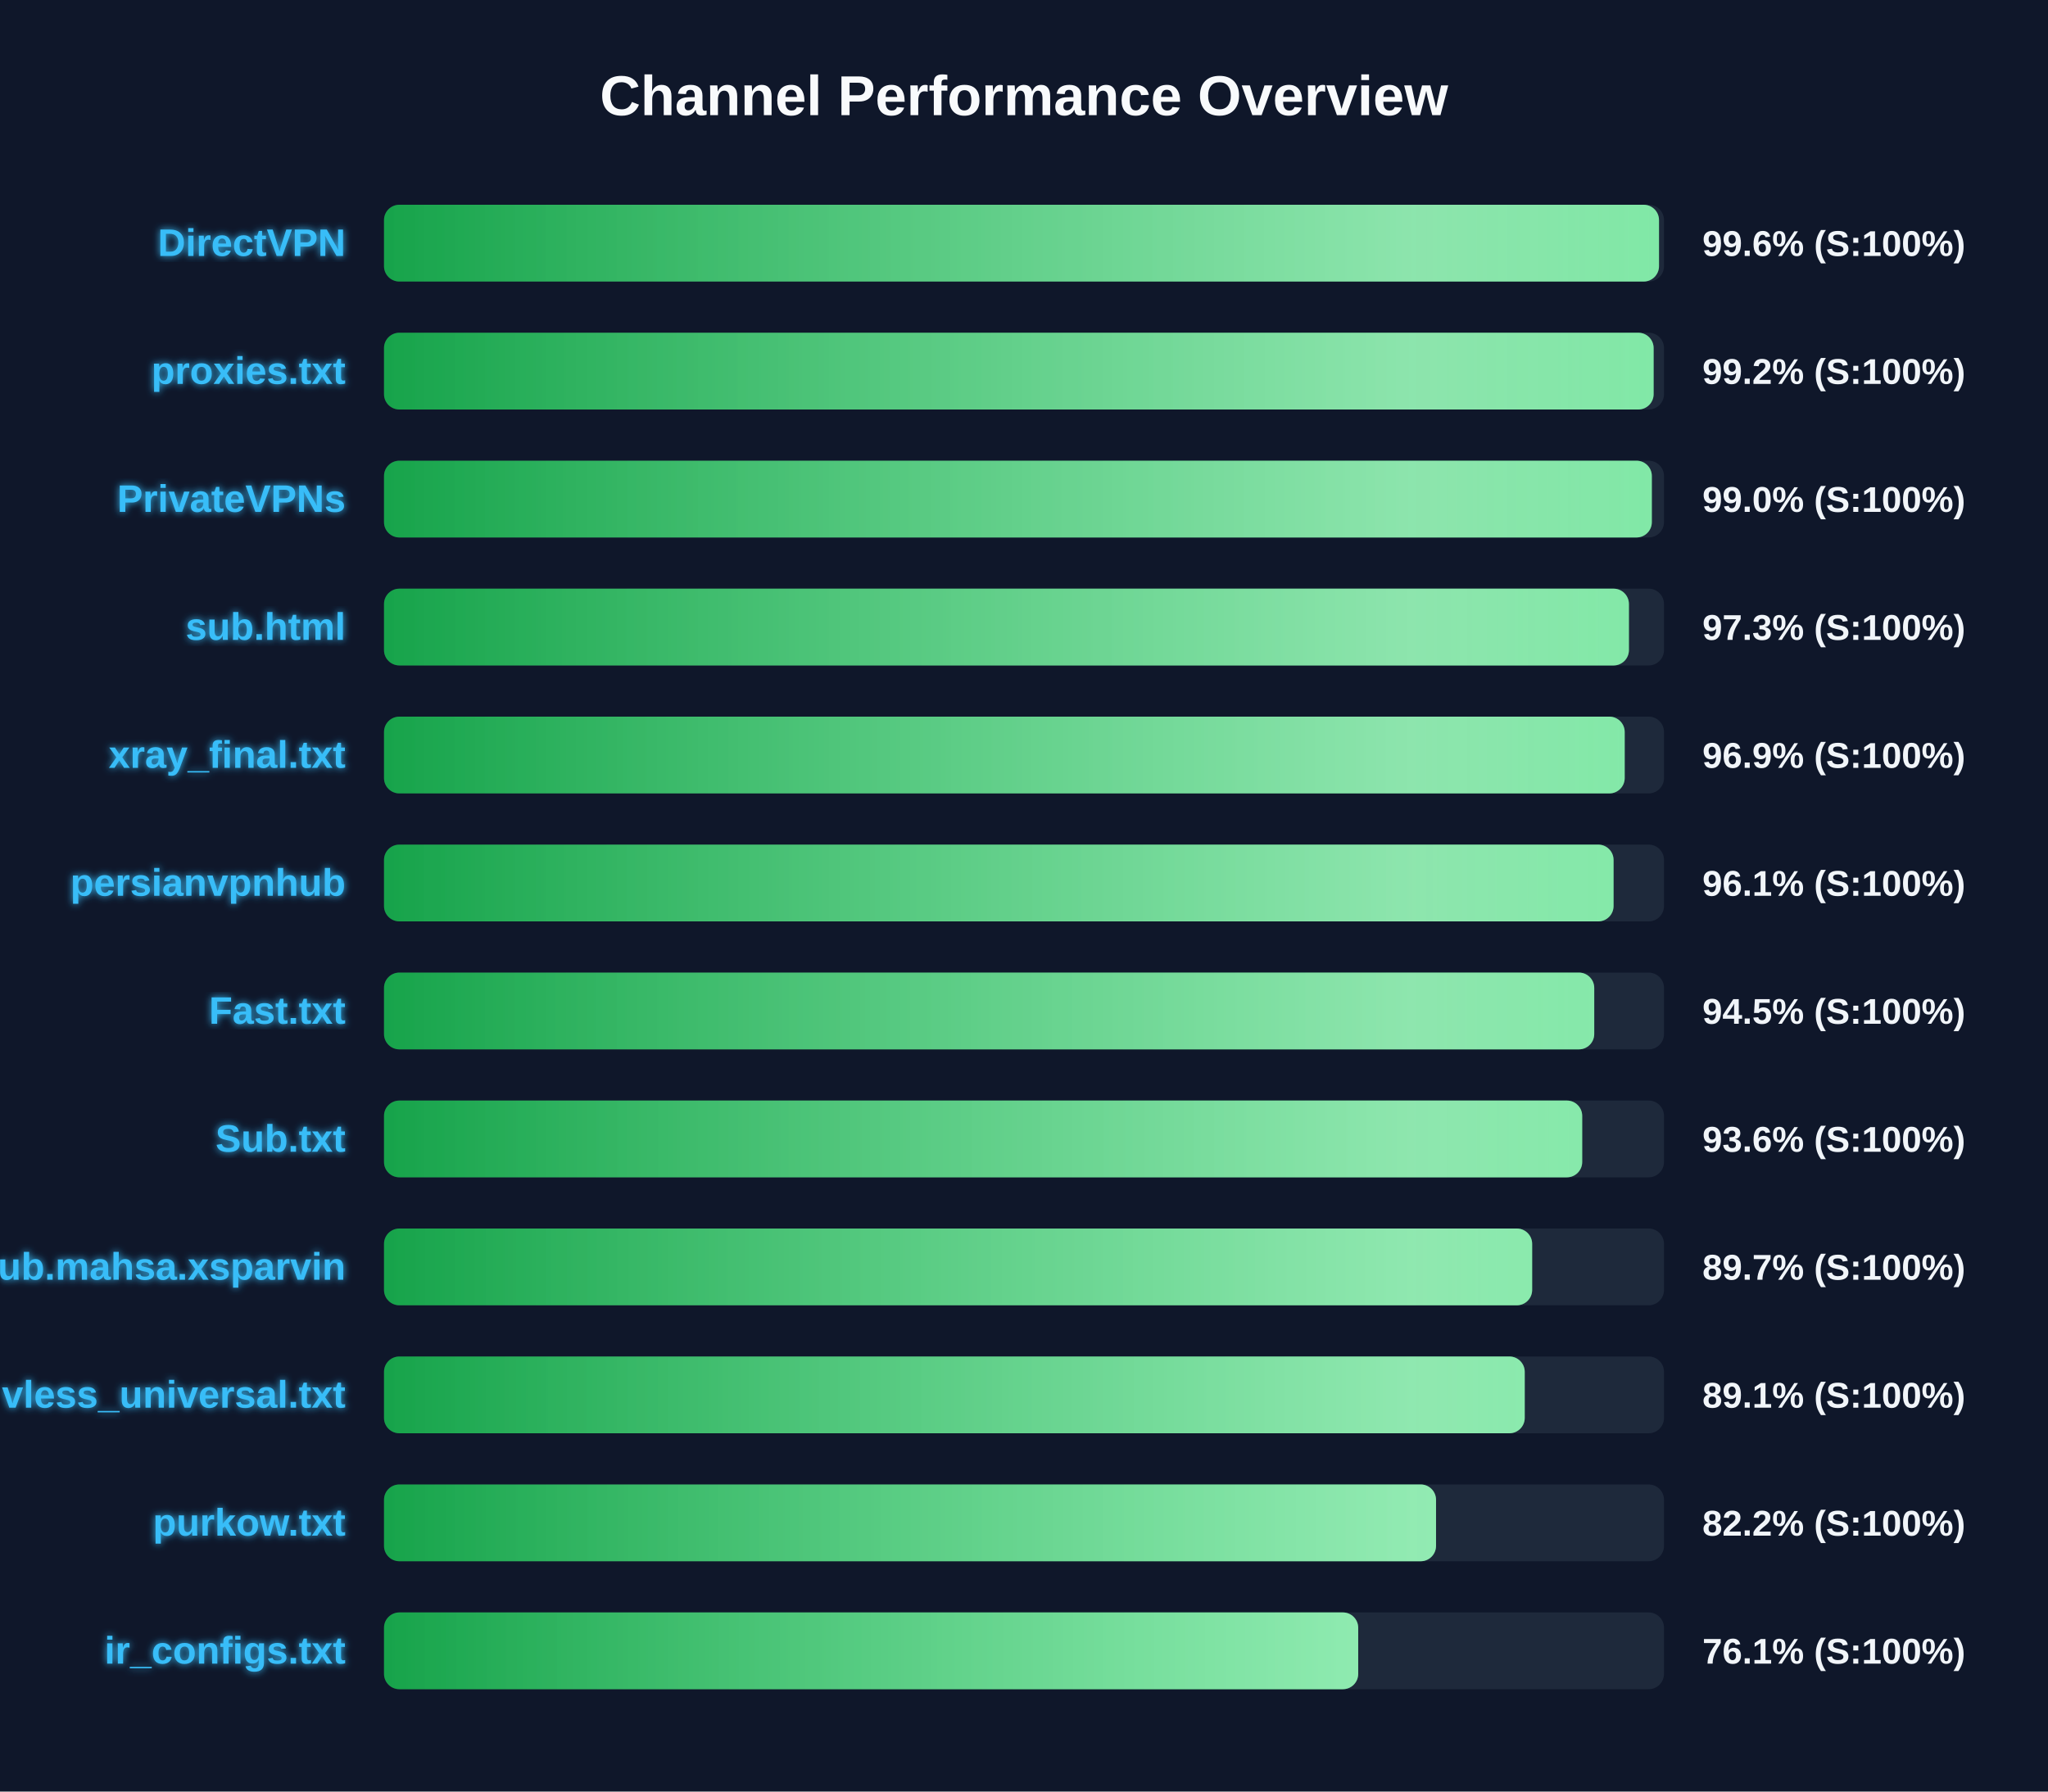
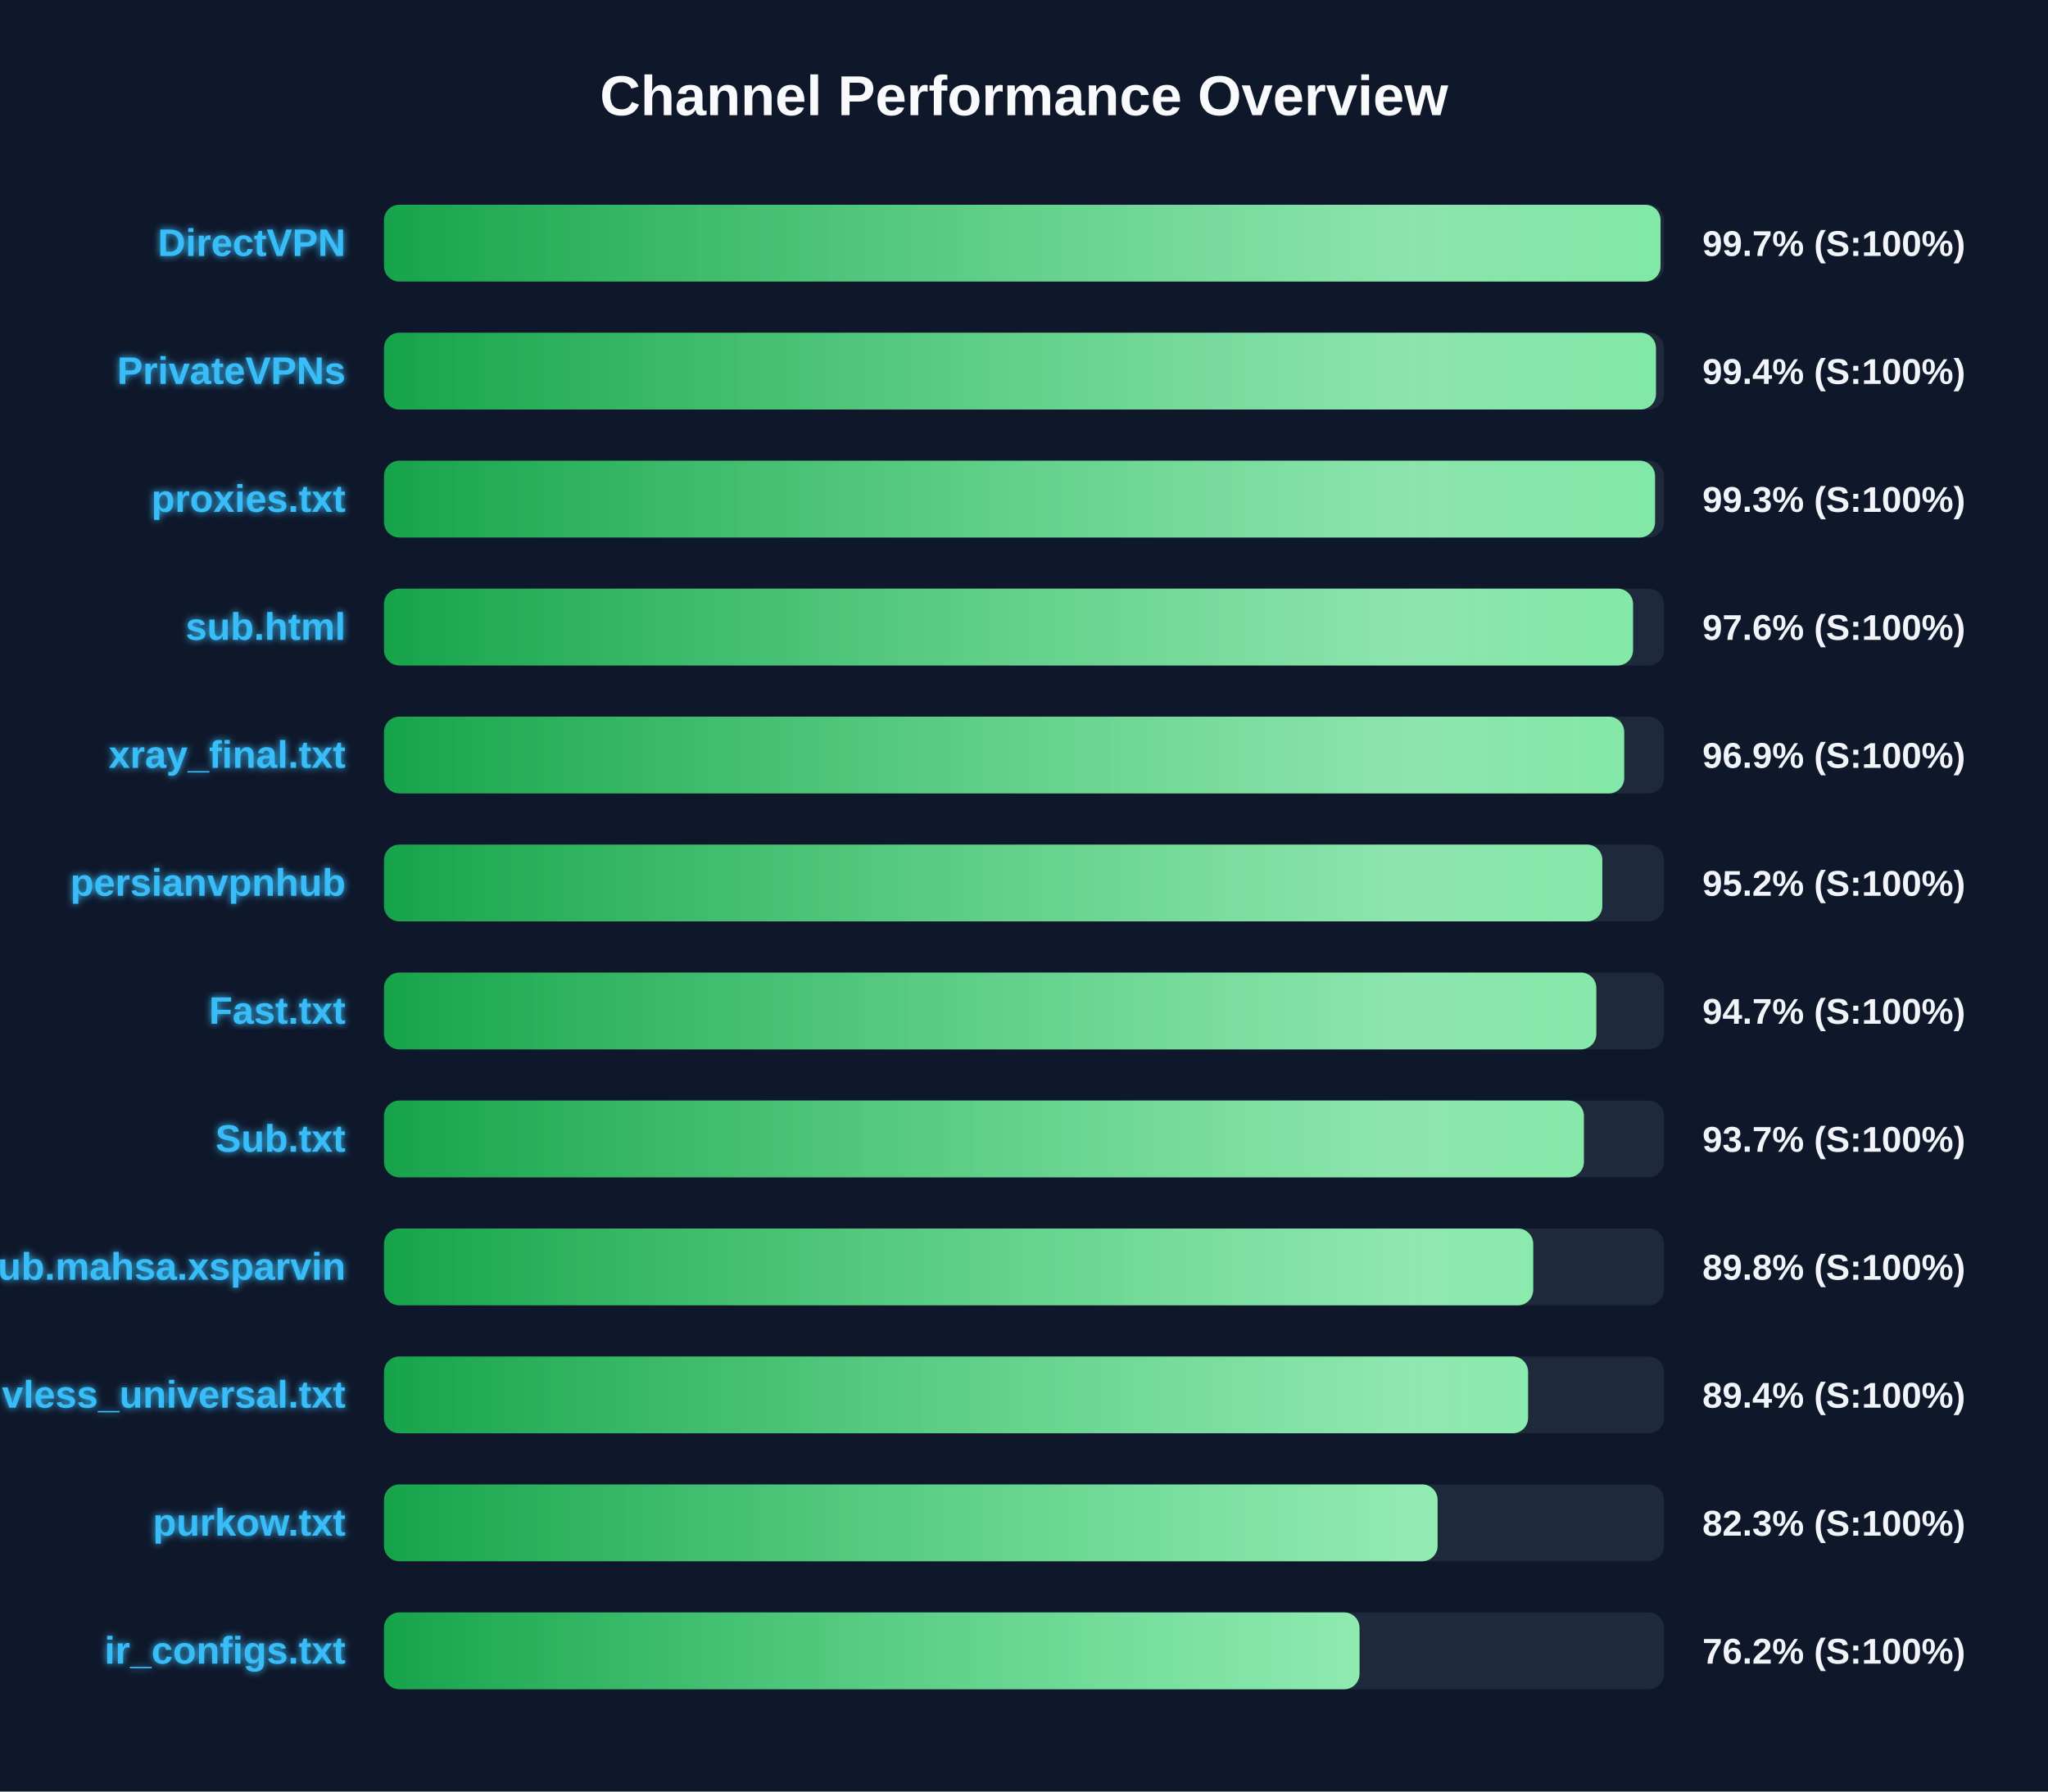
<svg xmlns="http://www.w3.org/2000/svg" width="800" height="700" version="1.1">
  <defs>
    <linearGradient id="grad-green" x1="0%" y1="0%" x2="100%" y2="0%">
      <stop offset="0%" stop-color="#16a34a" />
      <stop offset="100%" stop-color="#4ade80" />
    </linearGradient>
    <linearGradient id="grad-yellow" x1="0%" y1="0%" x2="100%" y2="0%">
      <stop offset="0%" stop-color="#ca8a04" />
      <stop offset="100%" stop-color="#fde047" />
    </linearGradient>
    <linearGradient id="grad-red" x1="0%" y1="0%" x2="100%" y2="0%">
      <stop offset="0%" stop-color="#dc2626" />
      <stop offset="100%" stop-color="#f87171" />
    </linearGradient>
    <linearGradient id="shimmer" x1="0%" y1="0%" x2="100%" y2="0%">
      <stop offset="0%" stop-color="rgba(255,255,255,0)" />
      <stop offset="50%" stop-color="rgba(255,255,255,0.4)" />
      <stop offset="100%" stop-color="rgba(255,255,255,0)" />
    </linearGradient>
    <filter id="glow" x="-20%" y="-20%" width="140%" height="140%">
      <feGaussianBlur stdDeviation="1.5" result="blur" />
      <feComposite in="SourceGraphic" in2="blur" operator="over" />
    </filter>
  </defs>
  <style>
        .bg-rect { fill: #0f172a; }
        .title { font: bold 22px 'Segoe UI', Arial, sans-serif; fill: #f8fafc; }
        .row { font: bold 15px 'Segoe UI', Arial, sans-serif; fill: #38bdf8; filter: url(#glow); }
        .score { font: bold 14px 'Segoe UI', Arial, sans-serif; fill: #f1f5f9; }
        @keyframes shimmer-anim {
            0% { transform: translateX(-100%); }
            100% { transform: translateX(200%); }
        }
        .shimmer-rect {
            animation: shimmer-anim 2.5s infinite linear;
        }
    </style>
  <rect width="100%" height="100%" class="bg-rect" />
  <text x="400" y="45" text-anchor="middle" class="title">Channel Performance Overview</text>
  <rect x="150" y="80" width="500" height="30" fill="#1e293b" rx="6" />
  <clipPath id="clip-0">
-     <rect x="150" y="80" width="498.05" height="30" rx="6" />
+     <rect x="150" y="80" width="498.65" height="30" rx="6" />
  </clipPath>
-   <rect x="150" y="80" width="498.05" height="30" fill="url(#grad-green)" rx="6" />
+   <rect x="150" y="80" width="498.65" height="30" fill="url(#grad-green)" rx="6" />
  <g clip-path="url(#clip-0)">
    <rect x="150" y="80" width="100%" height="30" fill="url(#shimmer)" class="shimmer-rect" />
  </g>
  <text x="135" y="100" text-anchor="end" class="row">DirectVPN</text>
-   <text x="665" y="100" text-anchor="start" class="score">99.6% (S:100%)</text>
+   <text x="665" y="100" text-anchor="start" class="score">99.7% (S:100%)</text>
  <rect x="150" y="130" width="500" height="30" fill="#1e293b" rx="6" />
  <clipPath id="clip-1">
-     <rect x="150" y="130" width="495.95" height="30" rx="6" />
+     <rect x="150" y="130" width="496.85" height="30" rx="6" />
  </clipPath>
-   <rect x="150" y="130" width="495.95" height="30" fill="url(#grad-green)" rx="6" />
+   <rect x="150" y="130" width="496.85" height="30" fill="url(#grad-green)" rx="6" />
  <g clip-path="url(#clip-1)">
    <rect x="150" y="130" width="100%" height="30" fill="url(#shimmer)" class="shimmer-rect" />
  </g>
-   <text x="135" y="150" text-anchor="end" class="row">proxies.txt</text>
-   <text x="665" y="150" text-anchor="start" class="score">99.2% (S:100%)</text>
+   <text x="135" y="150" text-anchor="end" class="row">PrivateVPNs</text>
+   <text x="665" y="150" text-anchor="start" class="score">99.4% (S:100%)</text>
  <rect x="150" y="180" width="500" height="30" fill="#1e293b" rx="6" />
  <clipPath id="clip-2">
-     <rect x="150" y="180" width="495.25" height="30" rx="6" />
+     <rect x="150" y="180" width="496.5" height="30" rx="6" />
  </clipPath>
-   <rect x="150" y="180" width="495.25" height="30" fill="url(#grad-green)" rx="6" />
+   <rect x="150" y="180" width="496.5" height="30" fill="url(#grad-green)" rx="6" />
  <g clip-path="url(#clip-2)">
    <rect x="150" y="180" width="100%" height="30" fill="url(#shimmer)" class="shimmer-rect" />
  </g>
-   <text x="135" y="200" text-anchor="end" class="row">PrivateVPNs</text>
-   <text x="665" y="200" text-anchor="start" class="score">99.0% (S:100%)</text>
+   <text x="135" y="200" text-anchor="end" class="row">proxies.txt</text>
+   <text x="665" y="200" text-anchor="start" class="score">99.3% (S:100%)</text>
  <rect x="150" y="230" width="500" height="30" fill="#1e293b" rx="6" />
  <clipPath id="clip-3">
-     <rect x="150" y="230" width="486.3" height="30" rx="6" />
+     <rect x="150" y="230" width="487.9" height="30" rx="6" />
  </clipPath>
-   <rect x="150" y="230" width="486.3" height="30" fill="url(#grad-green)" rx="6" />
+   <rect x="150" y="230" width="487.9" height="30" fill="url(#grad-green)" rx="6" />
  <g clip-path="url(#clip-3)">
    <rect x="150" y="230" width="100%" height="30" fill="url(#shimmer)" class="shimmer-rect" />
  </g>
  <text x="135" y="250" text-anchor="end" class="row">sub.html</text>
-   <text x="665" y="250" text-anchor="start" class="score">97.3% (S:100%)</text>
+   <text x="665" y="250" text-anchor="start" class="score">97.6% (S:100%)</text>
  <rect x="150" y="280" width="500" height="30" fill="#1e293b" rx="6" />
  <clipPath id="clip-4">
-     <rect x="150" y="280" width="484.65" height="30" rx="6" />
+     <rect x="150" y="280" width="484.45" height="30" rx="6" />
  </clipPath>
-   <rect x="150" y="280" width="484.65" height="30" fill="url(#grad-green)" rx="6" />
+   <rect x="150" y="280" width="484.45" height="30" fill="url(#grad-green)" rx="6" />
  <g clip-path="url(#clip-4)">
    <rect x="150" y="280" width="100%" height="30" fill="url(#shimmer)" class="shimmer-rect" />
  </g>
  <text x="135" y="300" text-anchor="end" class="row">xray_final.txt</text>
  <text x="665" y="300" text-anchor="start" class="score">96.9% (S:100%)</text>
  <rect x="150" y="330" width="500" height="30" fill="#1e293b" rx="6" />
  <clipPath id="clip-5">
-     <rect x="150" y="330" width="480.3" height="30" rx="6" />
+     <rect x="150" y="330" width="475.9" height="30" rx="6" />
  </clipPath>
-   <rect x="150" y="330" width="480.3" height="30" fill="url(#grad-green)" rx="6" />
+   <rect x="150" y="330" width="475.9" height="30" fill="url(#grad-green)" rx="6" />
  <g clip-path="url(#clip-5)">
    <rect x="150" y="330" width="100%" height="30" fill="url(#shimmer)" class="shimmer-rect" />
  </g>
  <text x="135" y="350" text-anchor="end" class="row">persianvpnhub</text>
-   <text x="665" y="350" text-anchor="start" class="score">96.1% (S:100%)</text>
+   <text x="665" y="350" text-anchor="start" class="score">95.2% (S:100%)</text>
  <rect x="150" y="380" width="500" height="30" fill="#1e293b" rx="6" />
  <clipPath id="clip-6">
-     <rect x="150" y="380" width="472.75" height="30" rx="6" />
+     <rect x="150" y="380" width="473.55" height="30" rx="6" />
  </clipPath>
-   <rect x="150" y="380" width="472.75" height="30" fill="url(#grad-green)" rx="6" />
+   <rect x="150" y="380" width="473.55" height="30" fill="url(#grad-green)" rx="6" />
  <g clip-path="url(#clip-6)">
    <rect x="150" y="380" width="100%" height="30" fill="url(#shimmer)" class="shimmer-rect" />
  </g>
  <text x="135" y="400" text-anchor="end" class="row">Fast.txt</text>
-   <text x="665" y="400" text-anchor="start" class="score">94.5% (S:100%)</text>
+   <text x="665" y="400" text-anchor="start" class="score">94.7% (S:100%)</text>
  <rect x="150" y="430" width="500" height="30" fill="#1e293b" rx="6" />
  <clipPath id="clip-7">
-     <rect x="150" y="430" width="468.05" height="30" rx="6" />
+     <rect x="150" y="430" width="468.7" height="30" rx="6" />
  </clipPath>
-   <rect x="150" y="430" width="468.05" height="30" fill="url(#grad-green)" rx="6" />
+   <rect x="150" y="430" width="468.7" height="30" fill="url(#grad-green)" rx="6" />
  <g clip-path="url(#clip-7)">
    <rect x="150" y="430" width="100%" height="30" fill="url(#shimmer)" class="shimmer-rect" />
  </g>
  <text x="135" y="450" text-anchor="end" class="row">Sub.txt</text>
-   <text x="665" y="450" text-anchor="start" class="score">93.6% (S:100%)</text>
+   <text x="665" y="450" text-anchor="start" class="score">93.7% (S:100%)</text>
  <rect x="150" y="480" width="500" height="30" fill="#1e293b" rx="6" />
  <clipPath id="clip-8">
-     <rect x="150" y="480" width="448.5" height="30" rx="6" />
+     <rect x="150" y="480" width="448.9" height="30" rx="6" />
  </clipPath>
-   <rect x="150" y="480" width="448.5" height="30" fill="url(#grad-green)" rx="6" />
+   <rect x="150" y="480" width="448.9" height="30" fill="url(#grad-green)" rx="6" />
  <g clip-path="url(#clip-8)">
    <rect x="150" y="480" width="100%" height="30" fill="url(#shimmer)" class="shimmer-rect" />
  </g>
  <text x="135" y="500" text-anchor="end" class="row">Sub.mahsa.xsparvin</text>
-   <text x="665" y="500" text-anchor="start" class="score">89.7% (S:100%)</text>
+   <text x="665" y="500" text-anchor="start" class="score">89.8% (S:100%)</text>
  <rect x="150" y="530" width="500" height="30" fill="#1e293b" rx="6" />
  <clipPath id="clip-9">
-     <rect x="150" y="530" width="445.6" height="30" rx="6" />
+     <rect x="150" y="530" width="446.9" height="30" rx="6" />
  </clipPath>
-   <rect x="150" y="530" width="445.6" height="30" fill="url(#grad-green)" rx="6" />
+   <rect x="150" y="530" width="446.9" height="30" fill="url(#grad-green)" rx="6" />
  <g clip-path="url(#clip-9)">
    <rect x="150" y="530" width="100%" height="30" fill="url(#shimmer)" class="shimmer-rect" />
  </g>
  <text x="135" y="550" text-anchor="end" class="row">vless_universal.txt</text>
-   <text x="665" y="550" text-anchor="start" class="score">89.1% (S:100%)</text>
+   <text x="665" y="550" text-anchor="start" class="score">89.4% (S:100%)</text>
  <rect x="150" y="580" width="500" height="30" fill="#1e293b" rx="6" />
  <clipPath id="clip-10">
-     <rect x="150" y="580" width="410.95" height="30" rx="6" />
+     <rect x="150" y="580" width="411.55" height="30" rx="6" />
  </clipPath>
-   <rect x="150" y="580" width="410.95" height="30" fill="url(#grad-green)" rx="6" />
+   <rect x="150" y="580" width="411.55" height="30" fill="url(#grad-green)" rx="6" />
  <g clip-path="url(#clip-10)">
    <rect x="150" y="580" width="100%" height="30" fill="url(#shimmer)" class="shimmer-rect" />
  </g>
  <text x="135" y="600" text-anchor="end" class="row">purkow.txt</text>
-   <text x="665" y="600" text-anchor="start" class="score">82.2% (S:100%)</text>
+   <text x="665" y="600" text-anchor="start" class="score">82.3% (S:100%)</text>
  <rect x="150" y="630" width="500" height="30" fill="#1e293b" rx="6" />
  <clipPath id="clip-11">
-     <rect x="150" y="630" width="380.55" height="30" rx="6" />
+     <rect x="150" y="630" width="381.05" height="30" rx="6" />
  </clipPath>
-   <rect x="150" y="630" width="380.55" height="30" fill="url(#grad-green)" rx="6" />
+   <rect x="150" y="630" width="381.05" height="30" fill="url(#grad-green)" rx="6" />
  <g clip-path="url(#clip-11)">
    <rect x="150" y="630" width="100%" height="30" fill="url(#shimmer)" class="shimmer-rect" />
  </g>
  <text x="135" y="650" text-anchor="end" class="row">ir_configs.txt</text>
-   <text x="665" y="650" text-anchor="start" class="score">76.1% (S:100%)</text>
+   <text x="665" y="650" text-anchor="start" class="score">76.2% (S:100%)</text>
</svg>
